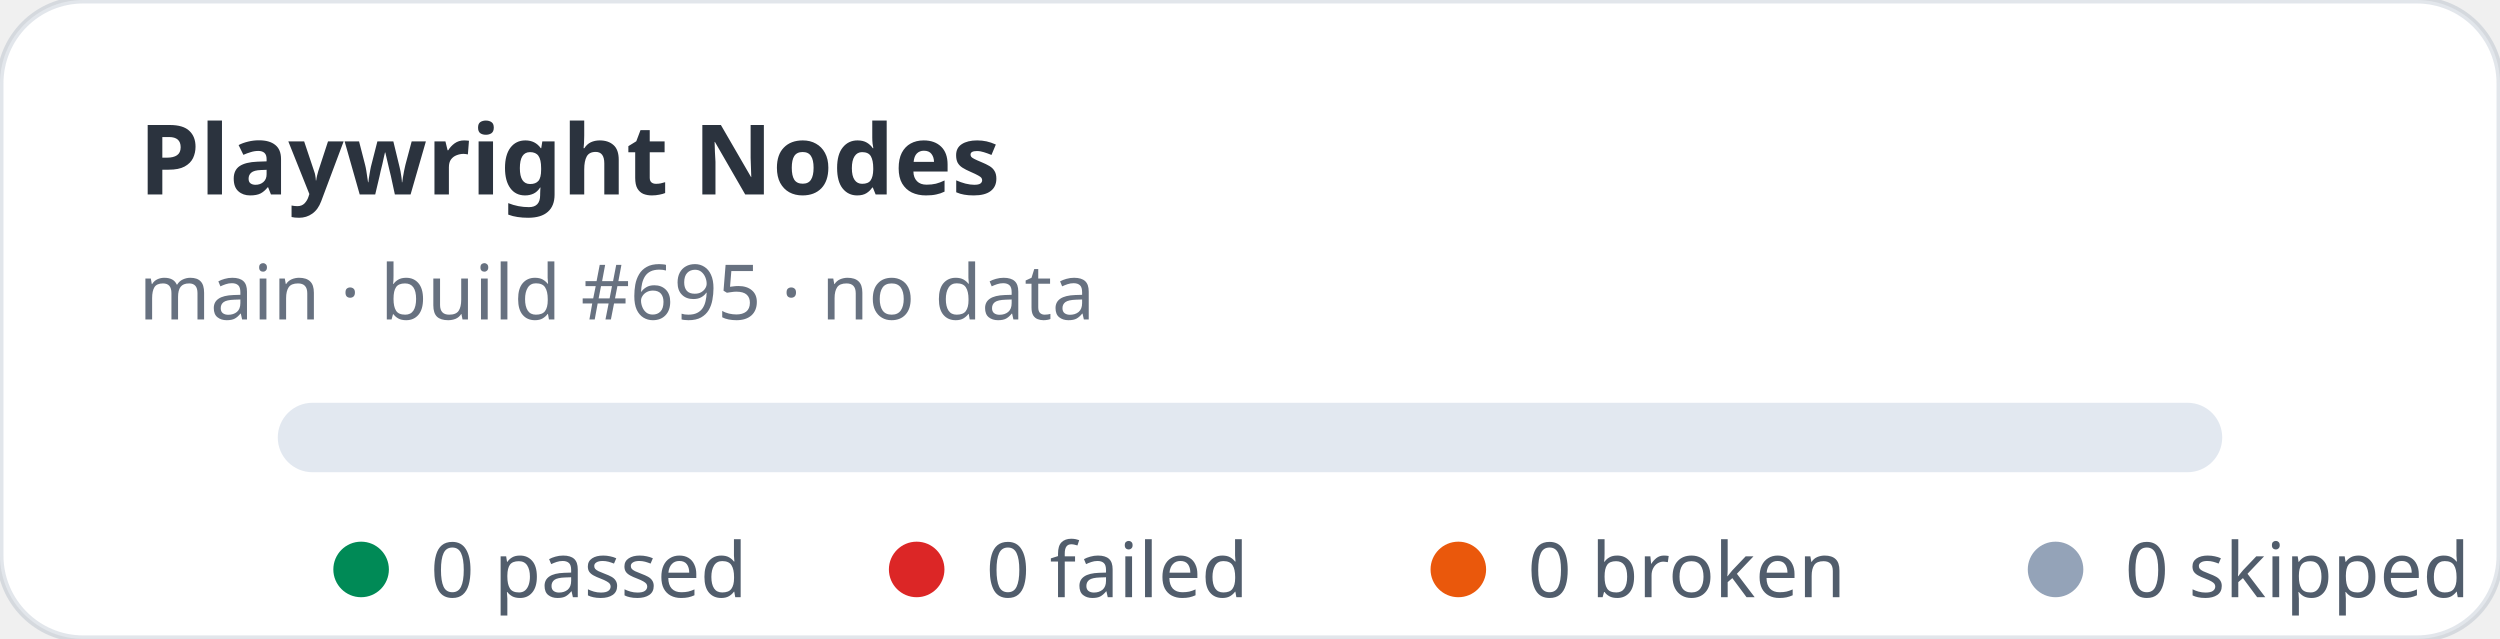
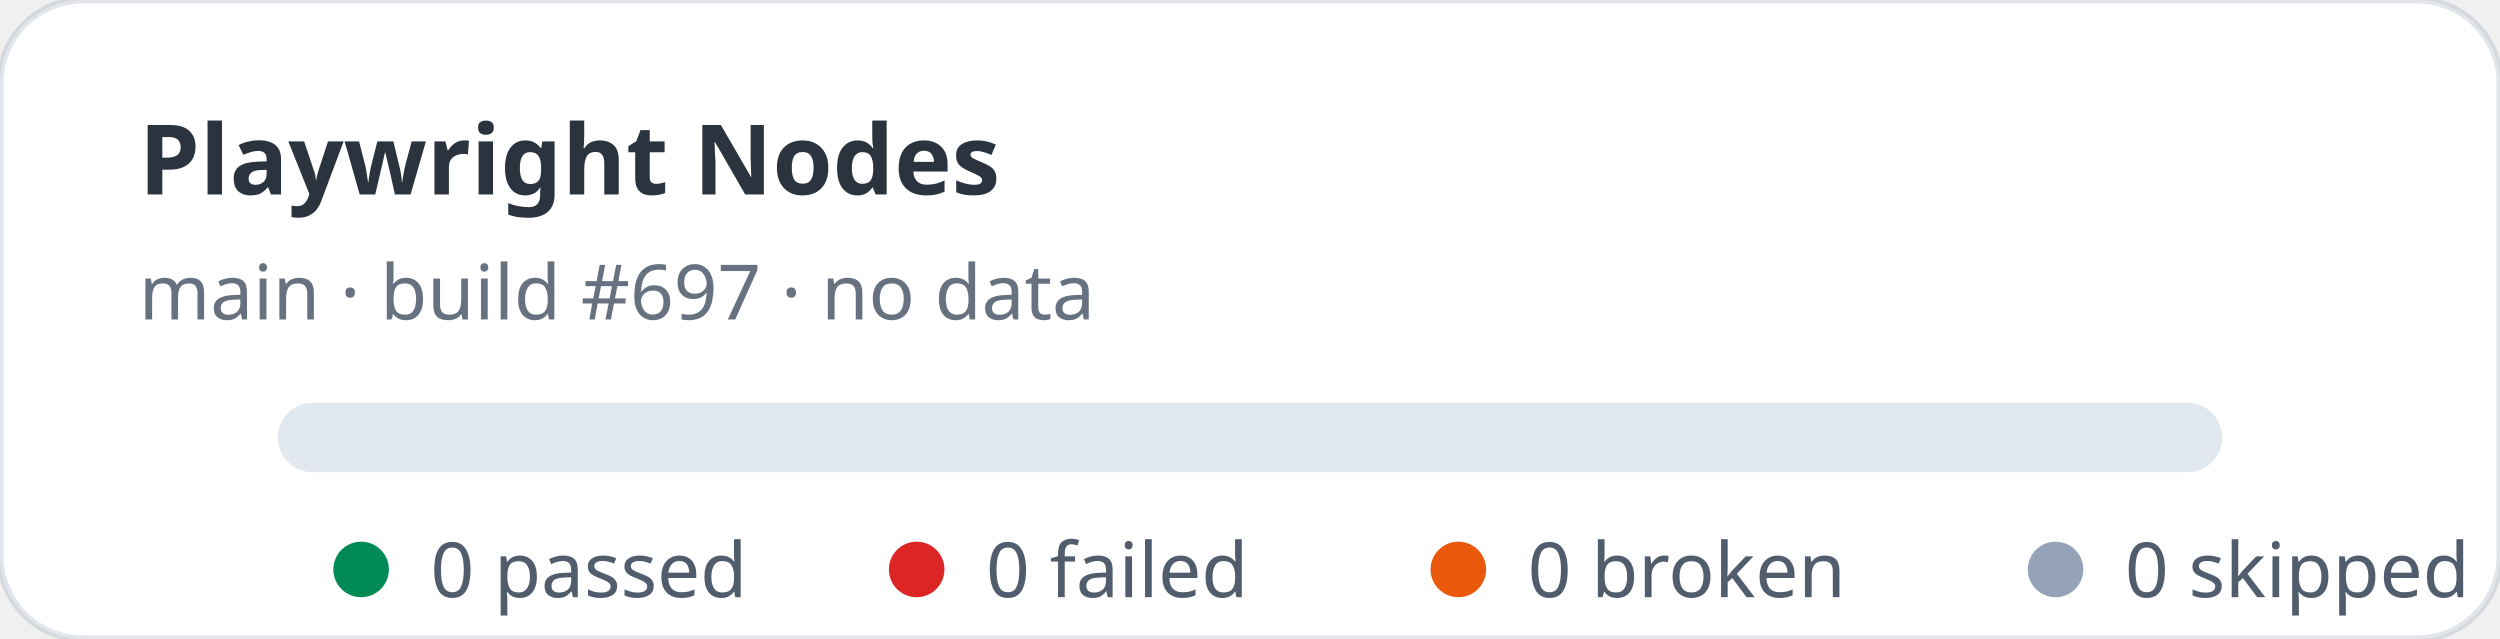
<svg xmlns="http://www.w3.org/2000/svg" width="360" height="92" viewBox="0 0 360 92" role="img" aria-label="Playwright Nodes stats: 0 passed, 0 failed">
  <rect width="360" height="92" rx="12" fill="#ffffff" stroke="rgba(11,48,86,0.12)" />
  <text x="20" y="28" fill="rgba(1,10,24,0.83)" font-family="ui-sans-serif,system-ui,sans-serif" font-size="14" font-weight="700">Playwright Nodes</text>
-   <text x="20" y="46" fill="rgba(2,19,44,0.6)" font-family="ui-sans-serif,system-ui,sans-serif" font-size="11">main · build #695 · no data</text>
+   <text x="20" y="46" fill="rgba(2,19,44,0.6)" font-family="ui-sans-serif,system-ui,sans-serif" font-size="11">main · build #697 · no data</text>
  <rect x="40" y="58" width="280" height="10" rx="5" fill="#e2e8f0" />
  <g font-family="ui-sans-serif,system-ui,sans-serif" font-size="11" fill="rgba(1,18,40,0.68)">
    <circle cx="52" cy="82" r="4" fill="#008a56" />
    <text x="62" y="86">0 passed</text>
    <circle cx="132" cy="82" r="4" fill="#dc2626" />
    <text x="142" y="86">0 failed</text>
    <circle cx="210" cy="82" r="4" fill="#ea580c" />
    <text x="220" y="86">0 broken</text>
    <circle cx="296" cy="82" r="4" fill="#94a3b8" />
    <text x="306" y="86">0 skipped</text>
  </g>
</svg>
